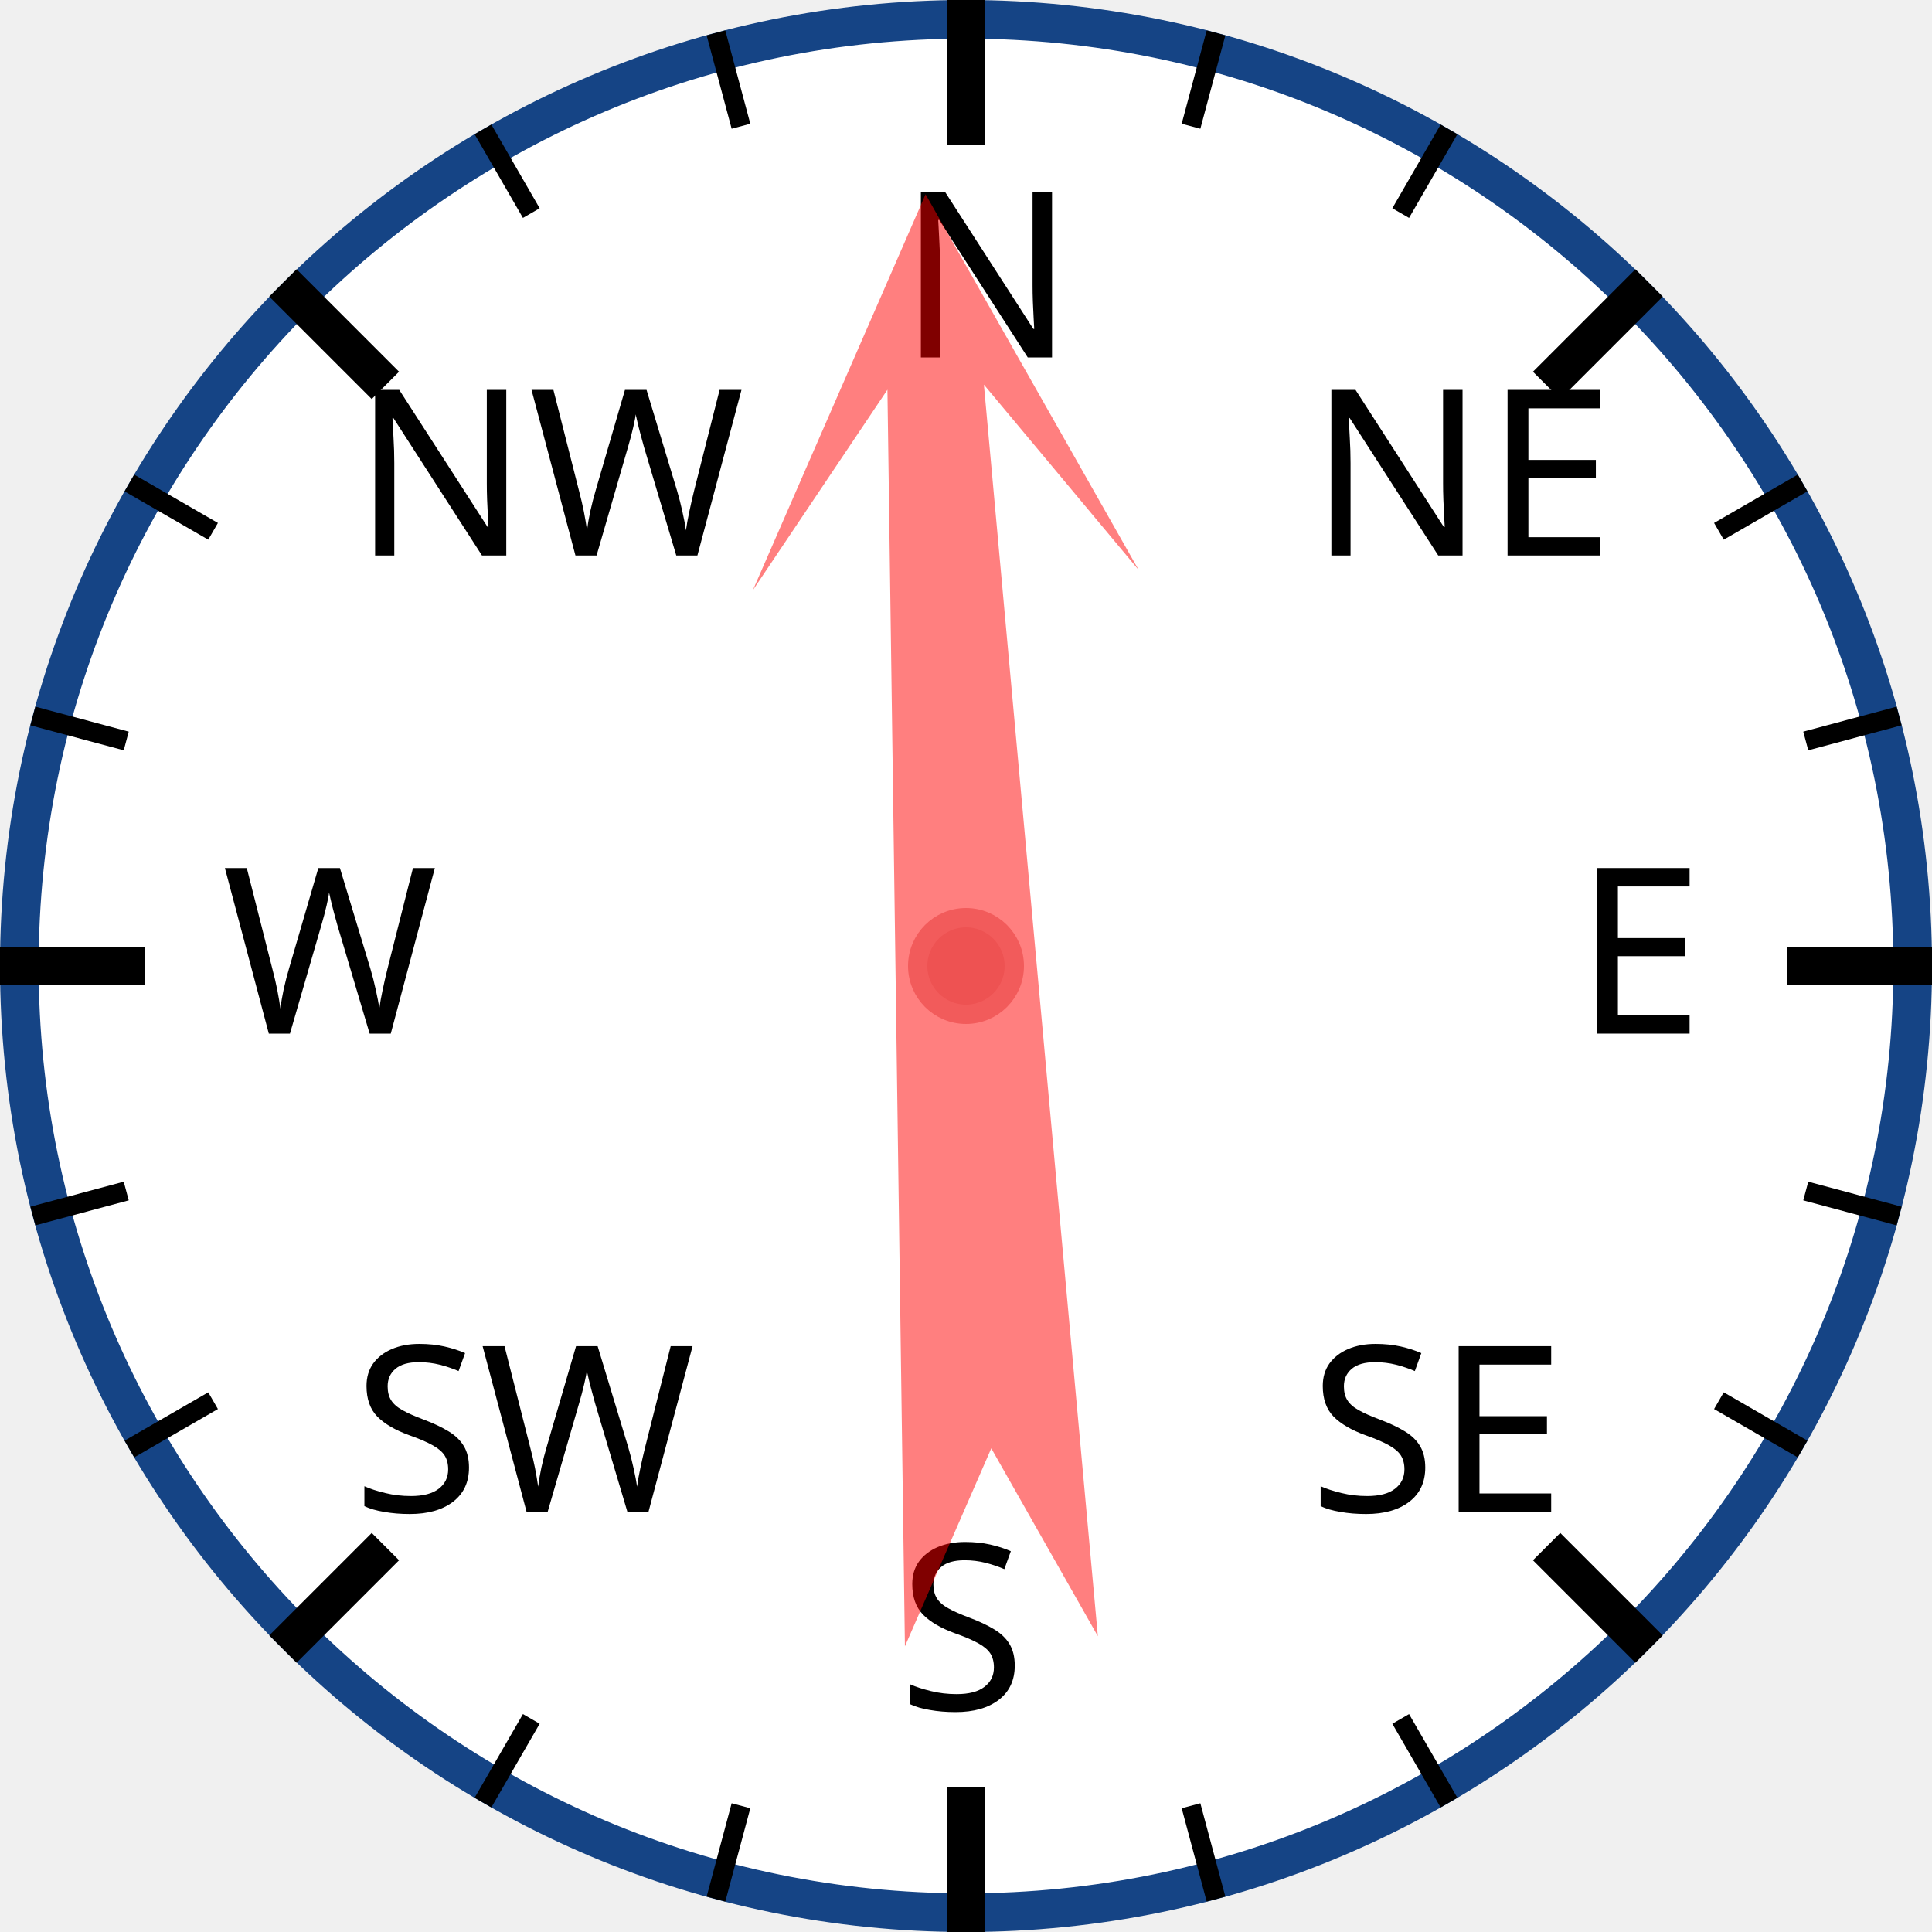
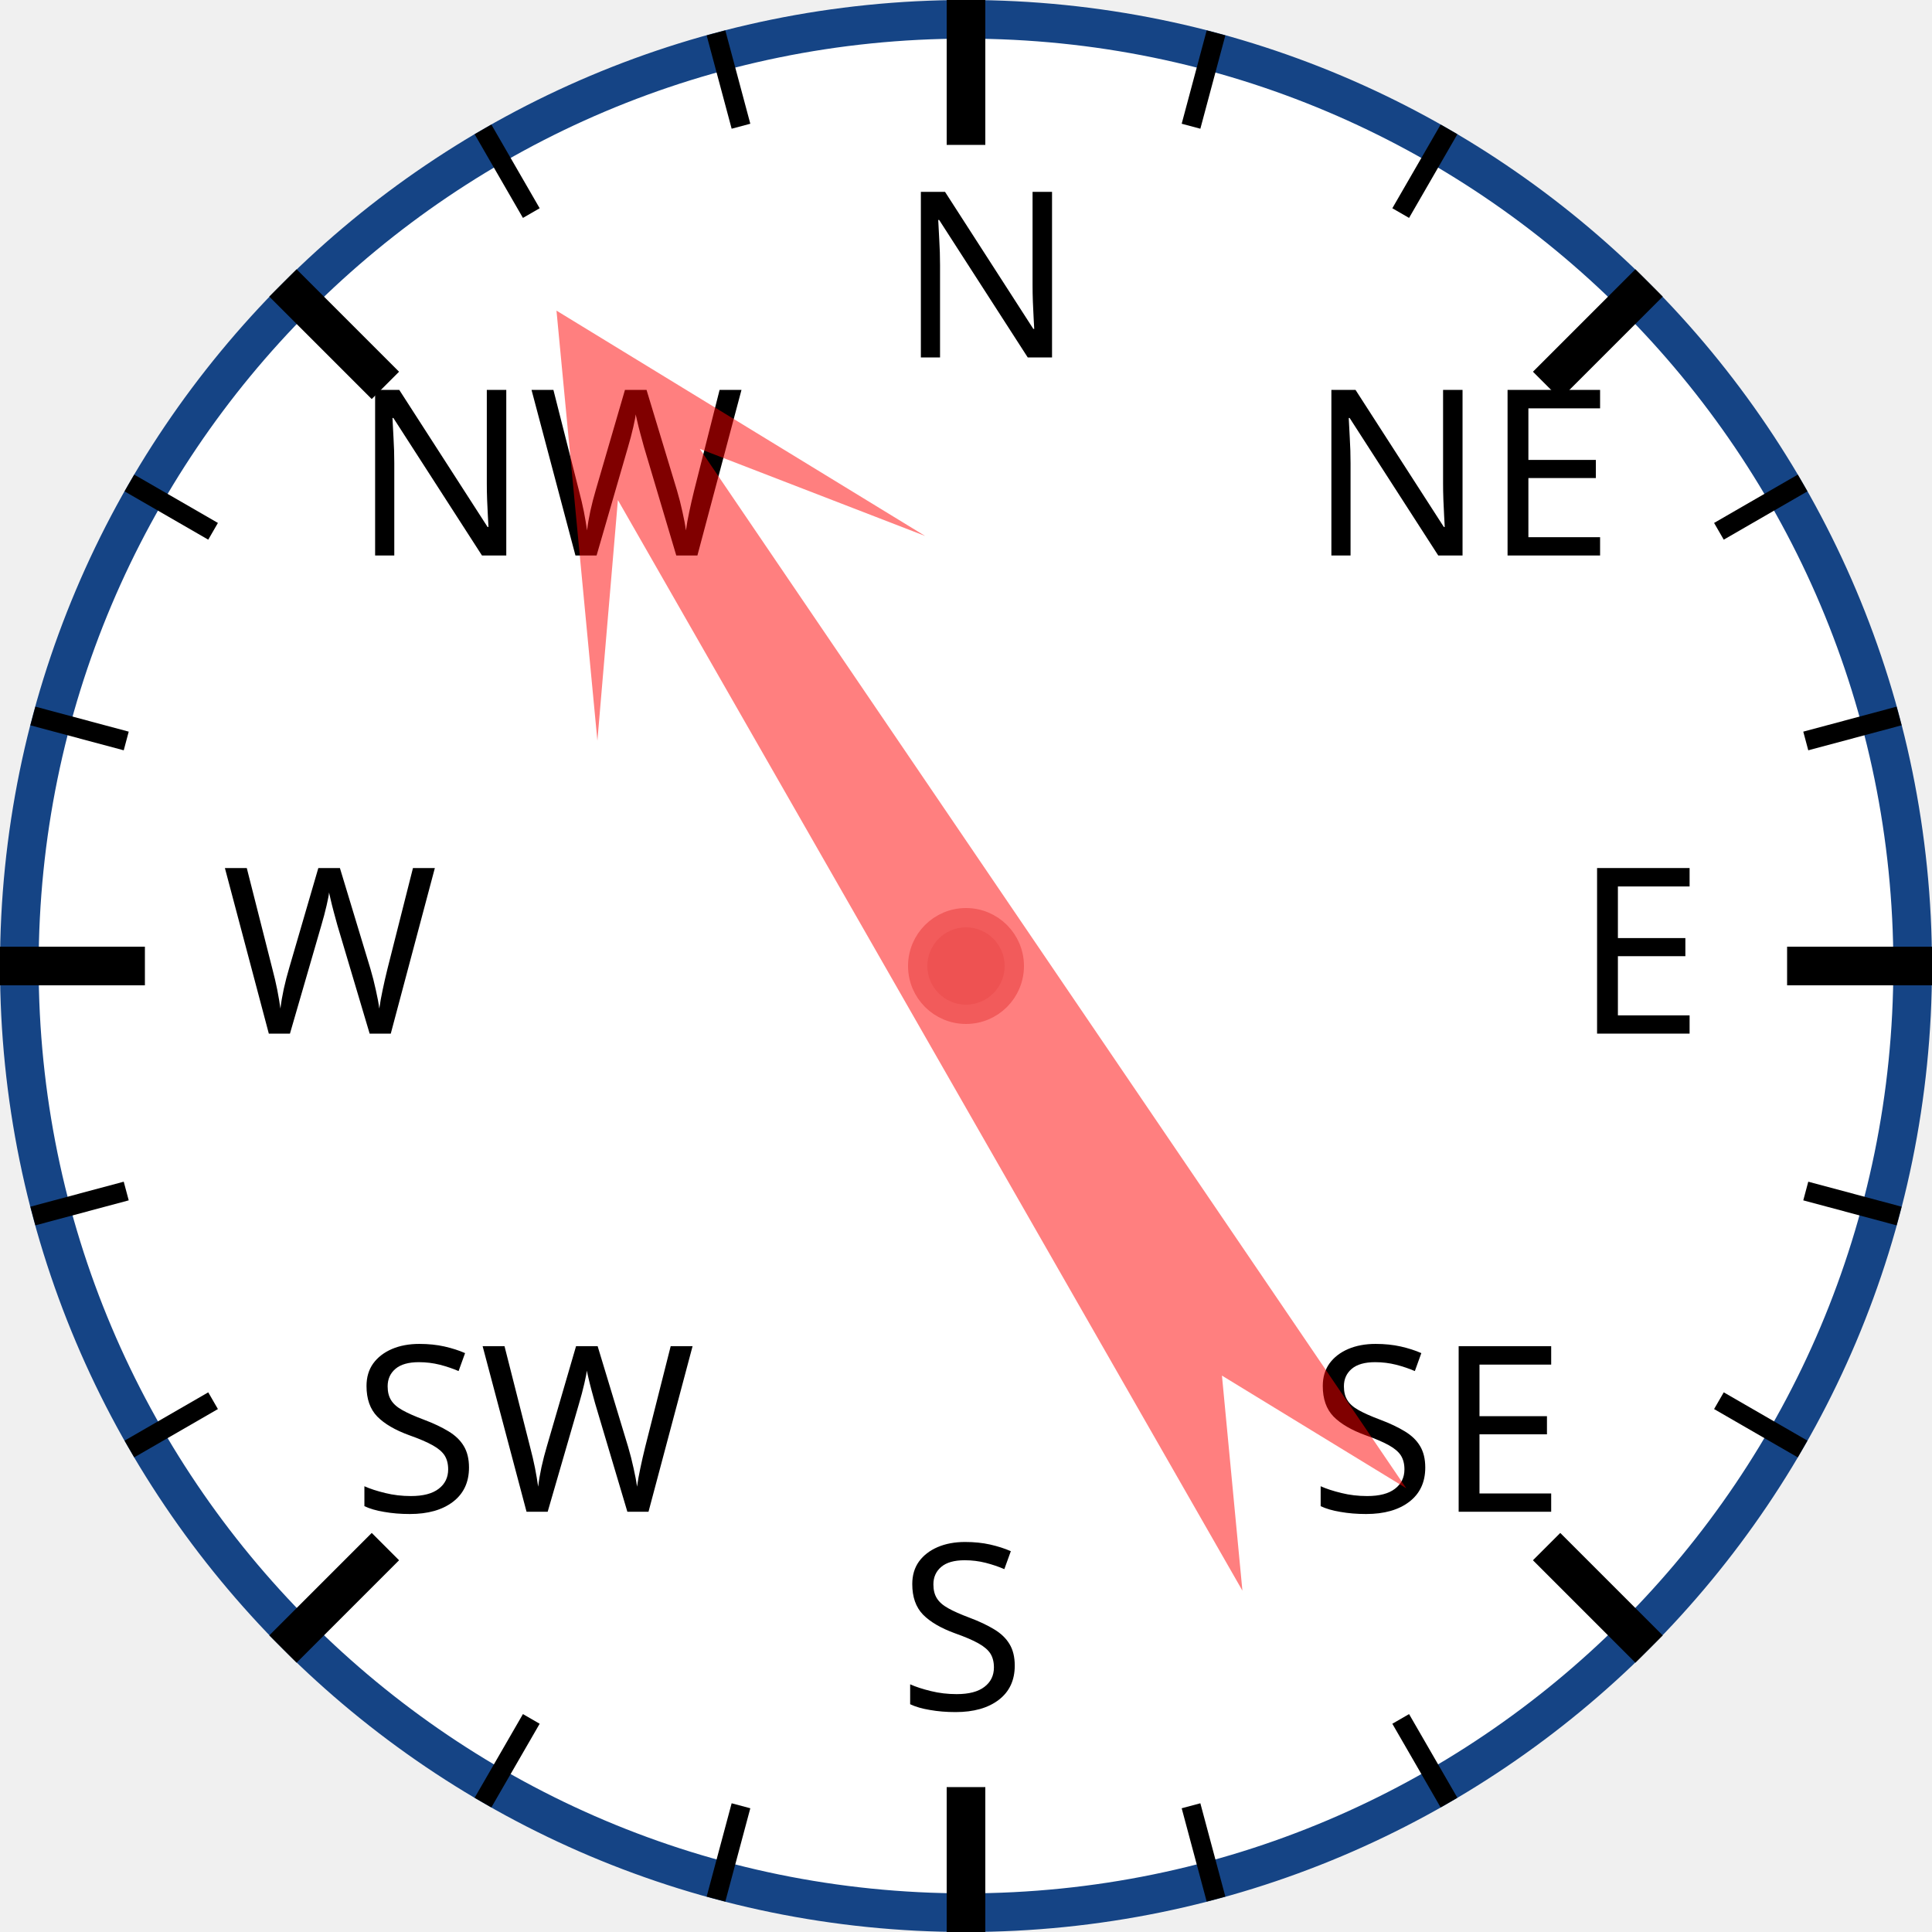
<svg xmlns="http://www.w3.org/2000/svg" width="120px" height="120px" viewBox="0 0 200 200">
  <circle cx="100" cy="100" r="98" style="fill: white; stroke: #154485; stroke-width: 4;" />
  <text x="93.0" y="37.0" style="font-family: sans-serif; font-size: 18pt;">N</text>
  <line x1="100.0" y1="0.0" x2="100.0" y2="15.0" style="stroke: black; stroke-width: 4;" />
  <line x1="74.118" y1="3.407" x2="76.706" y2="13.067" style="stroke: black; stroke-width: 2;" />
  <line x1="50" y1="13.397" x2="55" y2="22.058" style="stroke: black; stroke-width: 2;" />
  <text x="36.503" y="57.503" style="font-family: sans-serif; font-size: 18pt;">NW</text>
  <line x1="29.289" y1="29.289" x2="39.896" y2="39.896" style="stroke: black; stroke-width: 4;" />
  <line x1="13.397" y1="50" x2="22.058" y2="55" style="stroke: black; stroke-width: 2;" />
  <line x1="3.407" y1="74.118" x2="13.067" y2="76.706" style="stroke: black; stroke-width: 2;" />
  <text x="23.0" y="107.0" style="font-family: sans-serif; font-size: 18pt;">W</text>
  <line x1="0.0" y1="100.0" x2="15.0" y2="100.0" style="stroke: black; stroke-width: 4;" />
  <line x1="3.407" y1="125.882" x2="13.067" y2="123.294" style="stroke: black; stroke-width: 2;" />
  <line x1="13.397" y1="150" x2="22.058" y2="145" style="stroke: black; stroke-width: 2;" />
  <text x="36.503" y="156.497" style="font-family: sans-serif; font-size: 18pt;">SW</text>
  <line x1="29.289" y1="170.711" x2="39.896" y2="160.104" style="stroke: black; stroke-width: 4;" />
  <line x1="50" y1="186.603" x2="55" y2="177.942" style="stroke: black; stroke-width: 2;" />
  <line x1="74.118" y1="196.593" x2="76.706" y2="186.933" style="stroke: black; stroke-width: 2;" />
  <text x="93" y="177.0" style="font-family: sans-serif; font-size: 18pt;">S</text>
  <line x1="100" y1="200.0" x2="100" y2="185.0" style="stroke: black; stroke-width: 4;" />
  <line x1="125.882" y1="196.593" x2="123.294" y2="186.933" style="stroke: black; stroke-width: 2;" />
  <line x1="150.0" y1="186.603" x2="145.0" y2="177.942" style="stroke: black; stroke-width: 2;" />
  <text x="135.497" y="156.497" style="font-family: sans-serif; font-size: 18pt;">SE</text>
  <line x1="170.711" y1="170.711" x2="160.104" y2="160.104" style="stroke: black; stroke-width: 4;" />
  <line x1="186.603" y1="150" x2="177.942" y2="145" style="stroke: black; stroke-width: 2;" />
  <line x1="196.593" y1="125.882" x2="186.933" y2="123.294" style="stroke: black; stroke-width: 2;" />
  <text x="163.0" y="107" style="font-family: sans-serif; font-size: 18pt;">E</text>
  <line x1="200.0" y1="100" x2="185.0" y2="100" style="stroke: black; stroke-width: 4;" />
  <line x1="196.593" y1="74.118" x2="186.933" y2="76.706" style="stroke: black; stroke-width: 2;" />
  <line x1="186.603" y1="50" x2="177.942" y2="55" style="stroke: black; stroke-width: 2;" />
  <text x="135.497" y="57.503" style="font-family: sans-serif; font-size: 18pt;">NE</text>
  <line x1="170.711" y1="29.289" x2="160.104" y2="39.896" style="stroke: black; stroke-width: 4;" />
  <line x1="150" y1="13.397" x2="145" y2="22.058" style="stroke: black; stroke-width: 2;" />
  <line x1="125.882" y1="3.407" x2="123.294" y2="13.067" style="stroke: black; stroke-width: 2;" />
-   <polygon points="100 20 120 60 105 40 110 170 100 150 90 170 95 40 80 60" style="fill: red; fill-opacity: 0.5;" transform="rotate(357,100,100)" />
+   <polygon points="100 20 120 60 105 40 110 170 100 150 90 170 95 40 80 60" style="fill: red; fill-opacity: 0.5;" transform="rotate(328,100,100)" />
  <circle cx="100" cy="100" r="5" style="fill: #EE5252; stroke: #F25B5B; stroke-width: 2;" />
</svg>
